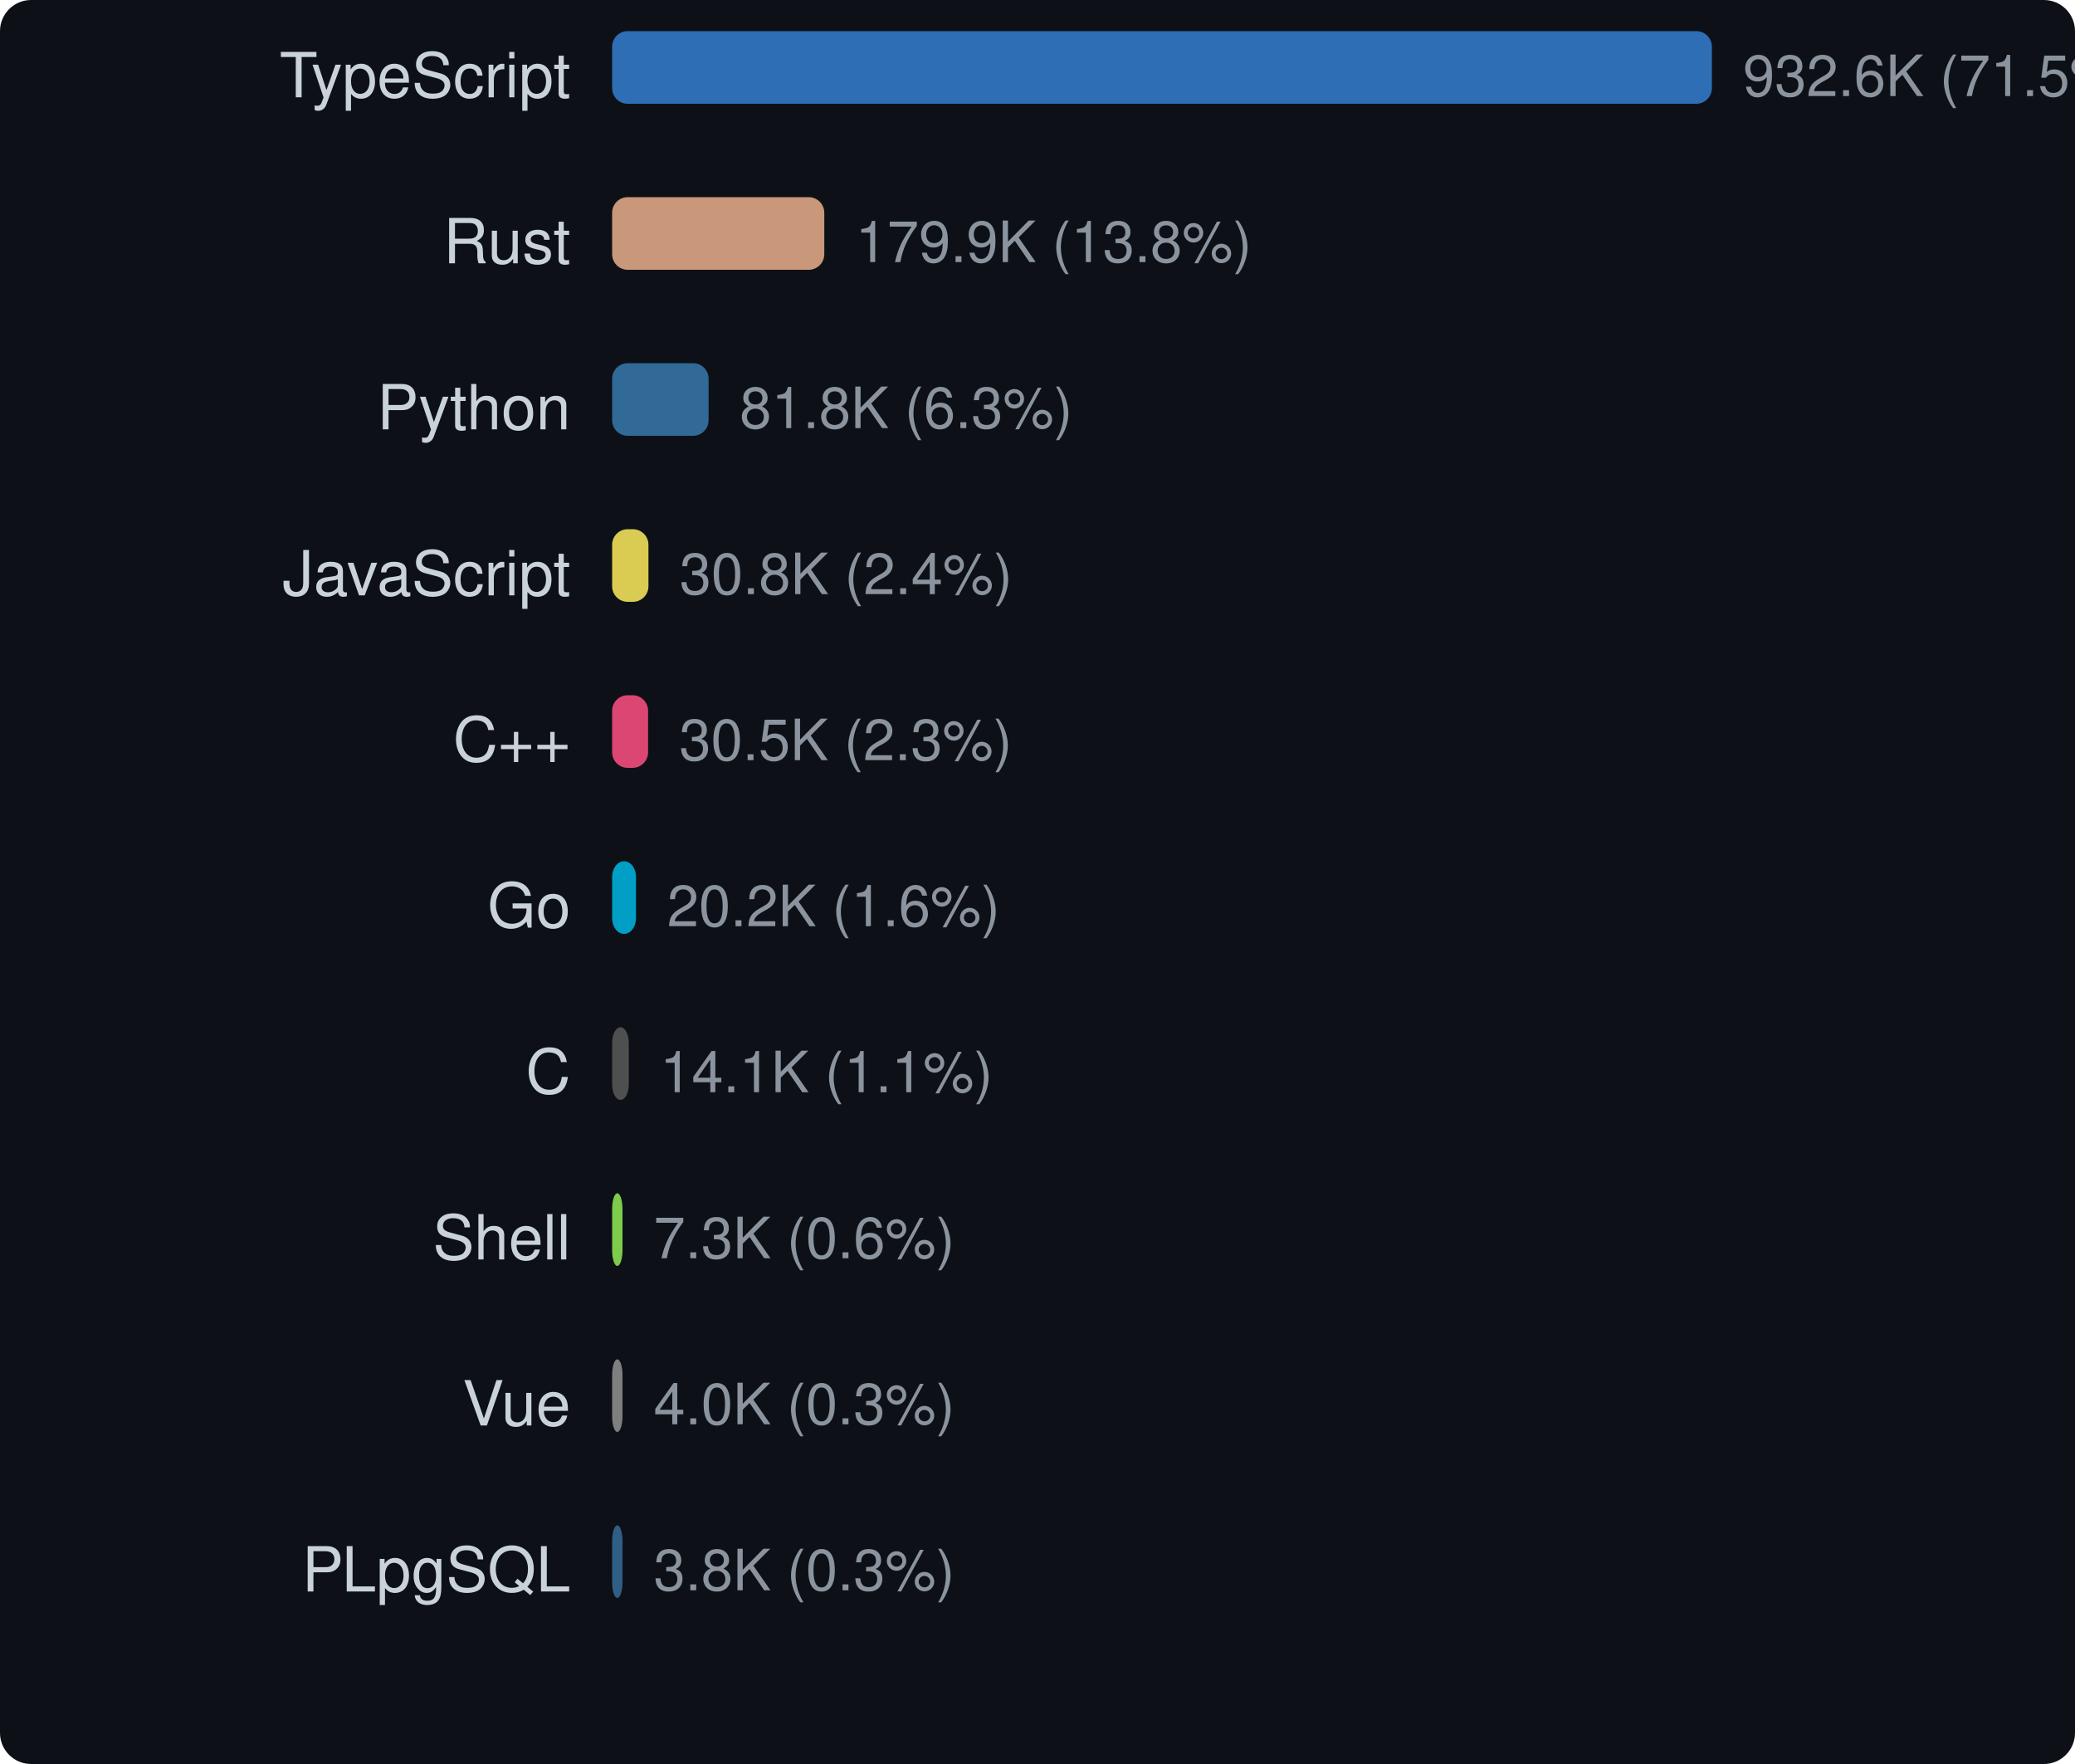
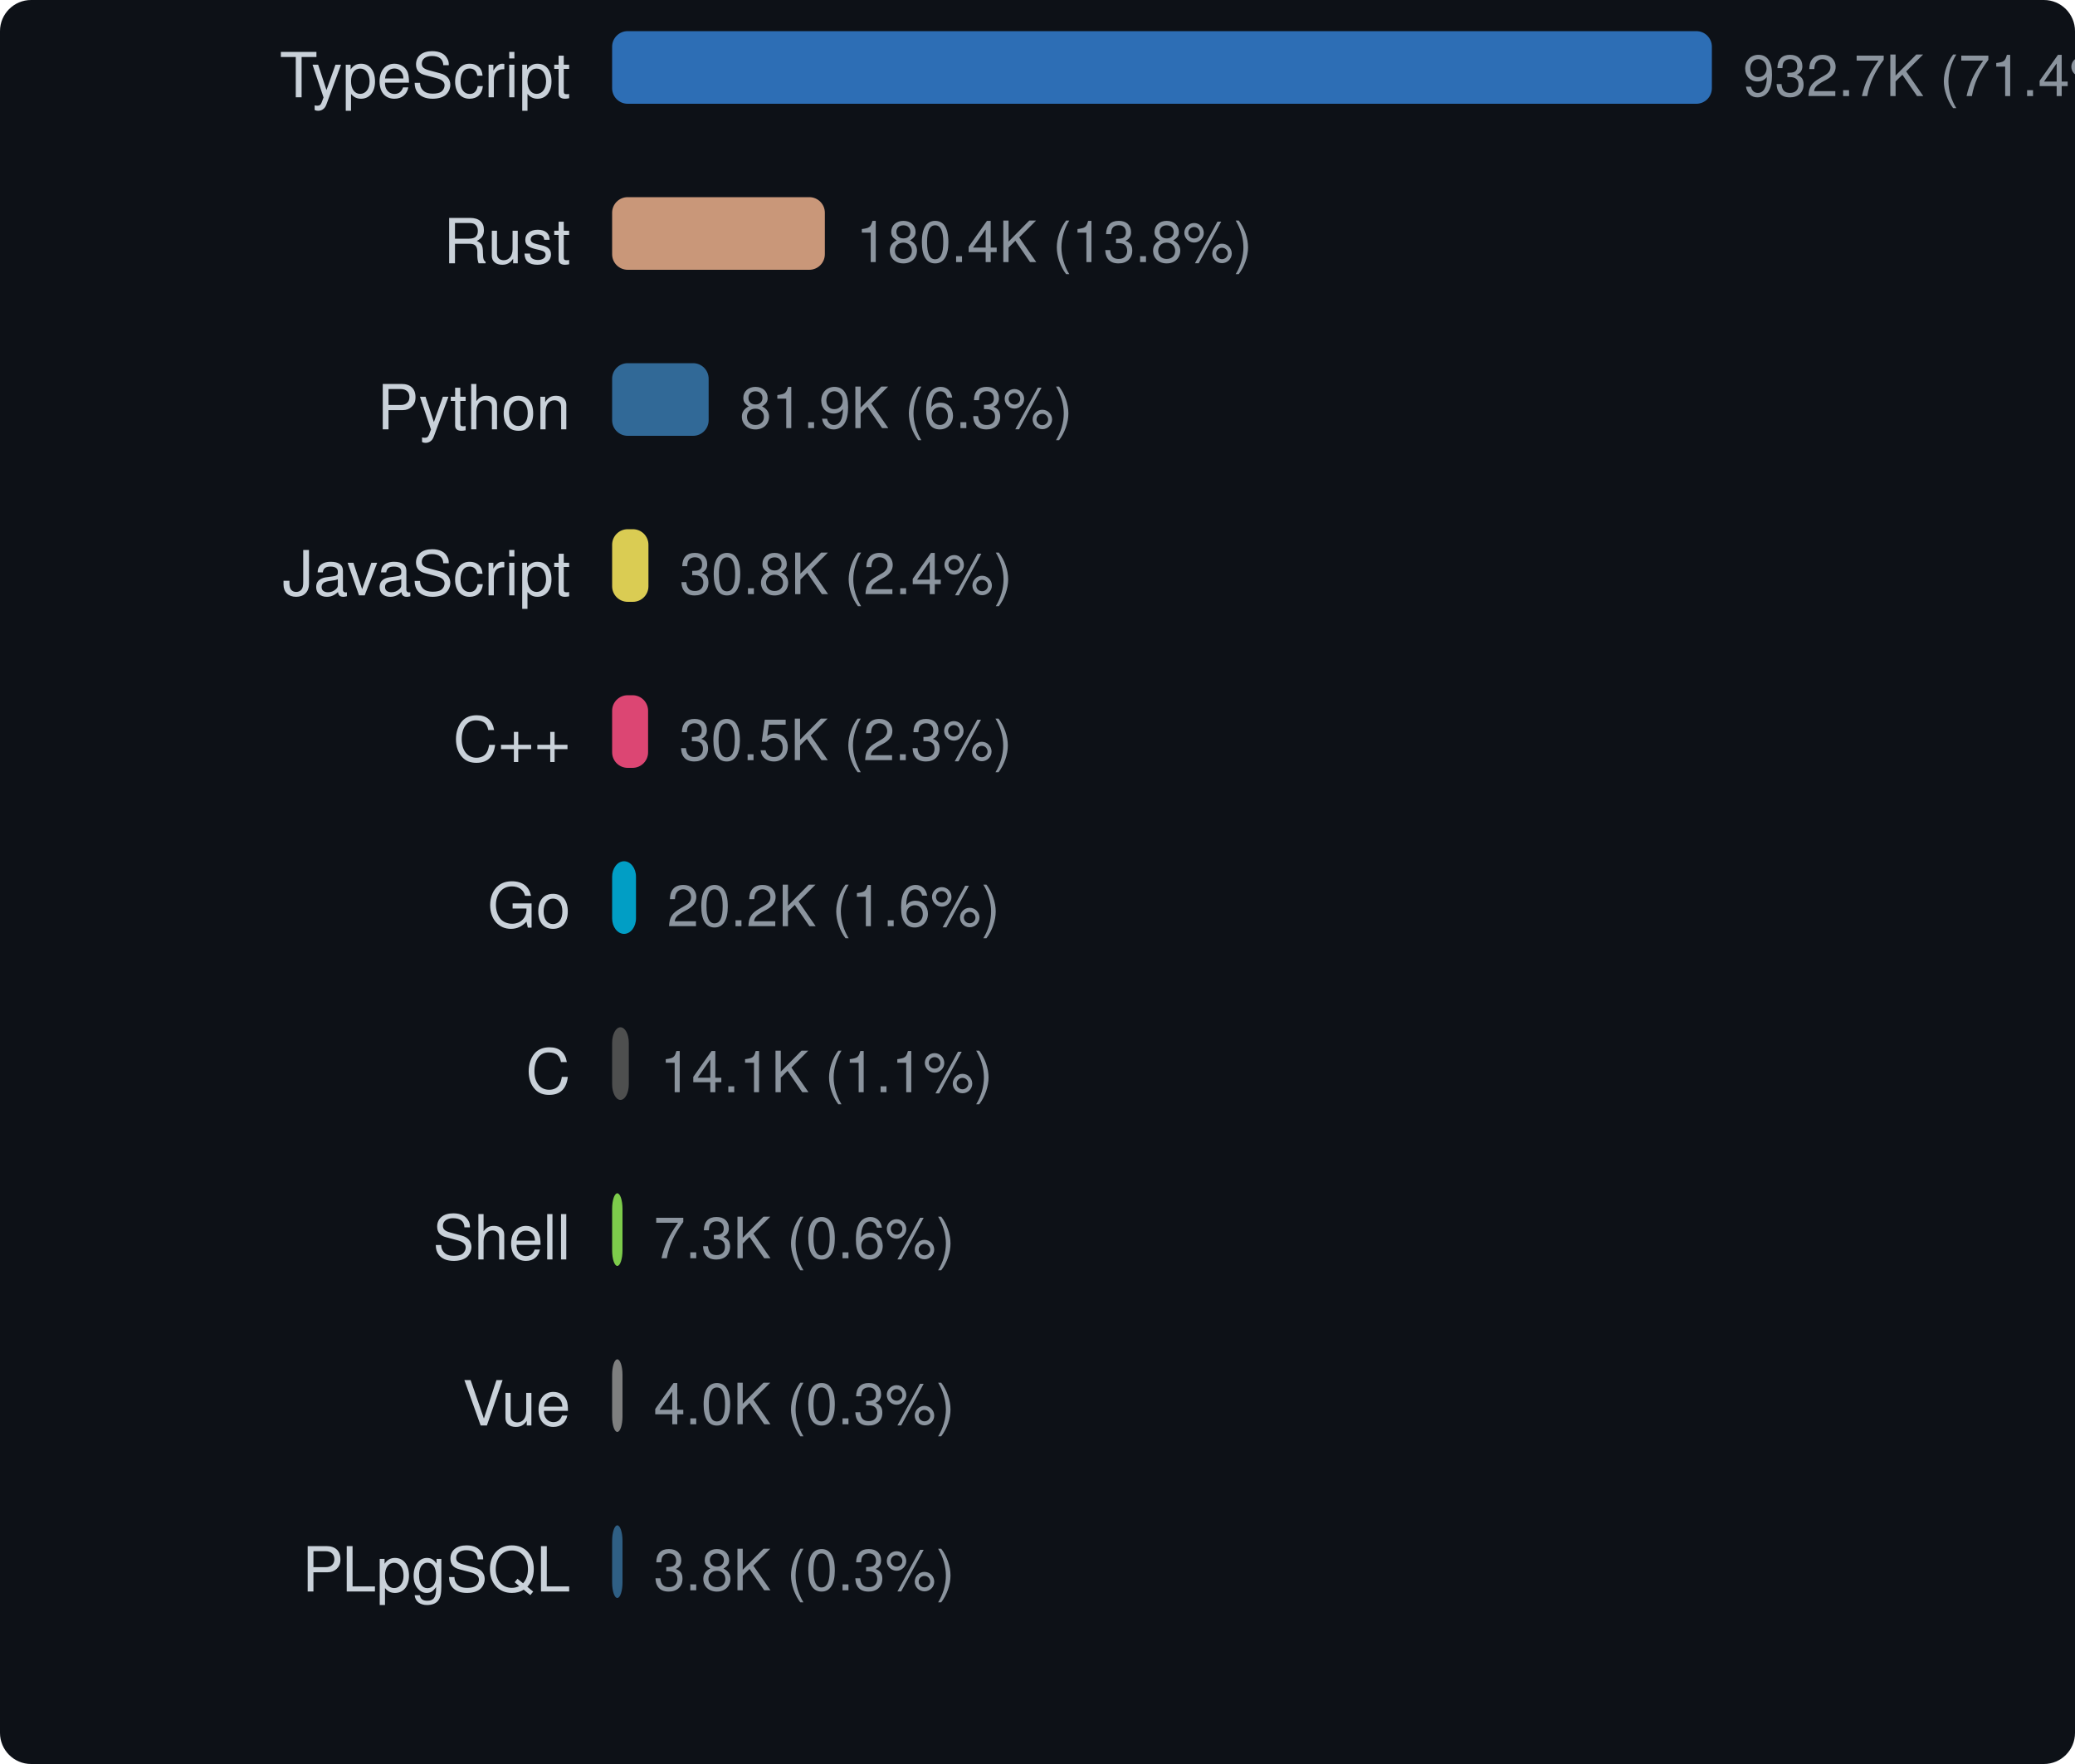
<svg xmlns="http://www.w3.org/2000/svg" width="400" height="340" viewBox="0 0 400 340">
  <style>text { dominant-baseline: central; }</style>
  <rect width="100%" height="100%" rx="6" fill="#0d1117" />
  <text x="110" y="16" text-anchor="end" fill="#c9d1d9" font-size="12" font-family="Segoe UI,Helvetica,Arial,sans-serif">TypeScript</text>
  <rect x="118" y="6" width="212" height="14" rx="3" fill="#3178c6" opacity="0.9" />
-   <text x="336" y="16" fill="#8b949e" font-size="11" font-family="Segoe UI,Helvetica,Arial,sans-serif">932.6K (71.5%)</text>
+   <text x="336" y="16" fill="#8b949e" font-size="11" font-family="Segoe UI,Helvetica,Arial,sans-serif">932.7K (71.4%)</text>
  <text x="110" y="48" text-anchor="end" fill="#c9d1d9" font-size="12" font-family="Segoe UI,Helvetica,Arial,sans-serif">Rust</text>
-   <rect x="118" y="38" width="40.9" height="14" rx="3" fill="#dea584" opacity="0.9" />
-   <text x="164.9" y="48" fill="#8b949e" font-size="11" font-family="Segoe UI,Helvetica,Arial,sans-serif">179.9K (13.8%)</text>
+   <rect x="118" y="38" width="41.007" height="14" rx="3" fill="#dea584" opacity="0.9" />
+   <text x="165.007" y="48" fill="#8b949e" font-size="11" font-family="Segoe UI,Helvetica,Arial,sans-serif">180.4K (13.8%)</text>
  <text x="110" y="80" text-anchor="end" fill="#c9d1d9" font-size="12" font-family="Segoe UI,Helvetica,Arial,sans-serif">Python</text>
-   <rect x="118" y="70" width="18.599" height="14" rx="3" fill="#3572a5" opacity="0.9" />
-   <text x="142.599" y="80" fill="#8b949e" font-size="11" font-family="Segoe UI,Helvetica,Arial,sans-serif">81.8K (6.3%)</text>
+   <rect x="118" y="70" width="18.606" height="14" rx="3" fill="#3572a5" opacity="0.9" />
+   <text x="142.606" y="80" fill="#8b949e" font-size="11" font-family="Segoe UI,Helvetica,Arial,sans-serif">81.9K (6.3%)</text>
  <text x="110" y="112" text-anchor="end" fill="#c9d1d9" font-size="12" font-family="Segoe UI,Helvetica,Arial,sans-serif">JavaScript</text>
  <rect x="118" y="102" width="7.001" height="14" rx="3" fill="#f1e05a" opacity="0.9" />
  <text x="131.001" y="112" fill="#8b949e" font-size="11" font-family="Segoe UI,Helvetica,Arial,sans-serif">30.8K (2.4%)</text>
  <text x="110" y="144" text-anchor="end" fill="#c9d1d9" font-size="12" font-family="Segoe UI,Helvetica,Arial,sans-serif">C++</text>
  <rect x="118" y="134" width="6.934" height="14" rx="3" fill="#f34b7d" opacity="0.9" />
  <text x="130.934" y="144" fill="#8b949e" font-size="11" font-family="Segoe UI,Helvetica,Arial,sans-serif">30.5K (2.3%)</text>
  <text x="110" y="176" text-anchor="end" fill="#c9d1d9" font-size="12" font-family="Segoe UI,Helvetica,Arial,sans-serif">Go</text>
-   <rect x="118" y="166" width="4.602" height="14" rx="3" fill="#00add8" opacity="0.9" />
-   <text x="128.602" y="176" fill="#8b949e" font-size="11" font-family="Segoe UI,Helvetica,Arial,sans-serif">20.2K (1.6%)</text>
+   <rect x="118" y="166" width="4.601" height="14" rx="3" fill="#00add8" opacity="0.9" />
+   <text x="128.601" y="176" fill="#8b949e" font-size="11" font-family="Segoe UI,Helvetica,Arial,sans-serif">20.2K (1.6%)</text>
  <text x="110" y="208" text-anchor="end" fill="#c9d1d9" font-size="12" font-family="Segoe UI,Helvetica,Arial,sans-serif">C</text>
  <rect x="118" y="198" width="3.216" height="14" rx="3" fill="#555555" opacity="0.9" />
  <text x="127.216" y="208" fill="#8b949e" font-size="11" font-family="Segoe UI,Helvetica,Arial,sans-serif">14.1K (1.1%)</text>
  <text x="110" y="240" text-anchor="end" fill="#c9d1d9" font-size="12" font-family="Segoe UI,Helvetica,Arial,sans-serif">Shell</text>
  <rect x="118" y="230" width="2" height="14" rx="3" fill="#89e051" opacity="0.9" />
  <text x="126" y="240" fill="#8b949e" font-size="11" font-family="Segoe UI,Helvetica,Arial,sans-serif">7.3K (0.6%)</text>
  <text x="110" y="272" text-anchor="end" fill="#c9d1d9" font-size="12" font-family="Segoe UI,Helvetica,Arial,sans-serif">Vue</text>
  <rect x="118" y="262" width="2" height="14" rx="3" fill="#8b8b8b" opacity="0.9" />
  <text x="126" y="272" fill="#8b949e" font-size="11" font-family="Segoe UI,Helvetica,Arial,sans-serif">4.0K (0.3%)</text>
  <text x="110" y="304" text-anchor="end" fill="#c9d1d9" font-size="12" font-family="Segoe UI,Helvetica,Arial,sans-serif">PLpgSQL</text>
  <rect x="118" y="294" width="2" height="14" rx="3" fill="#336790" opacity="0.9" />
  <text x="126" y="304" fill="#8b949e" font-size="11" font-family="Segoe UI,Helvetica,Arial,sans-serif">3.8K (0.3%)</text>
</svg>
